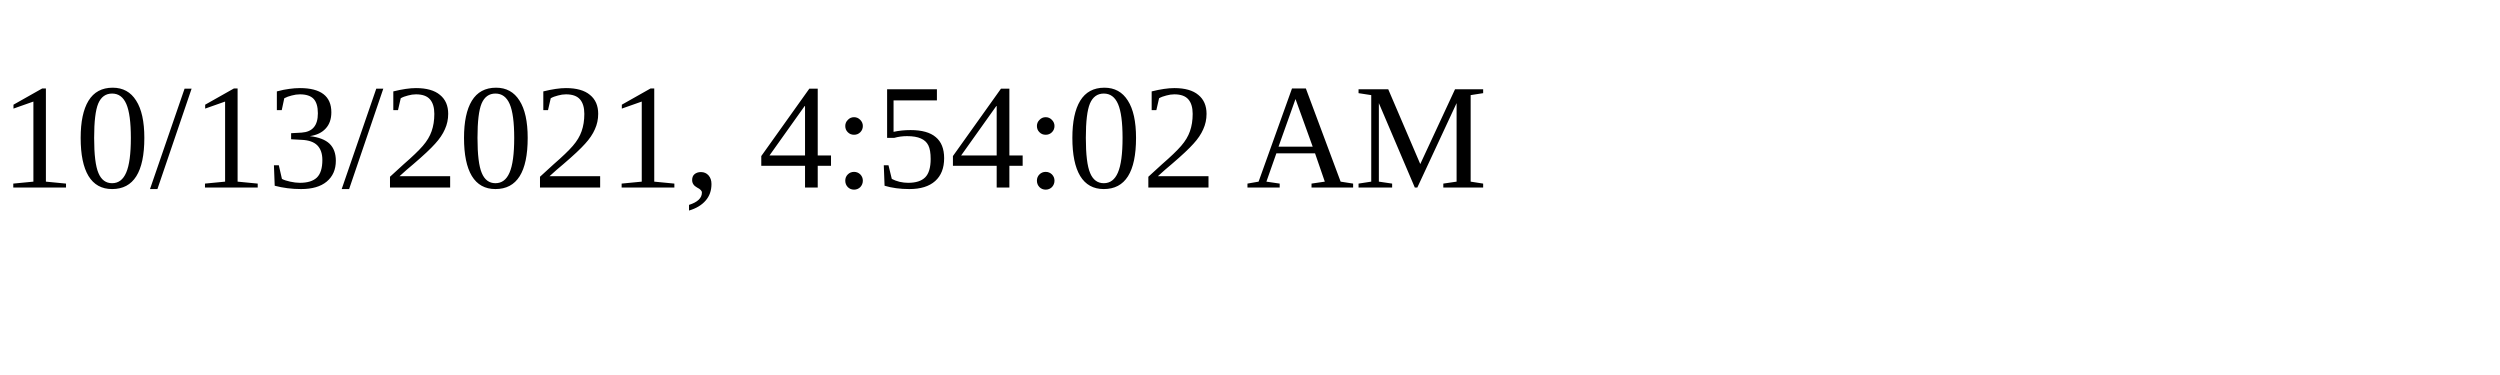
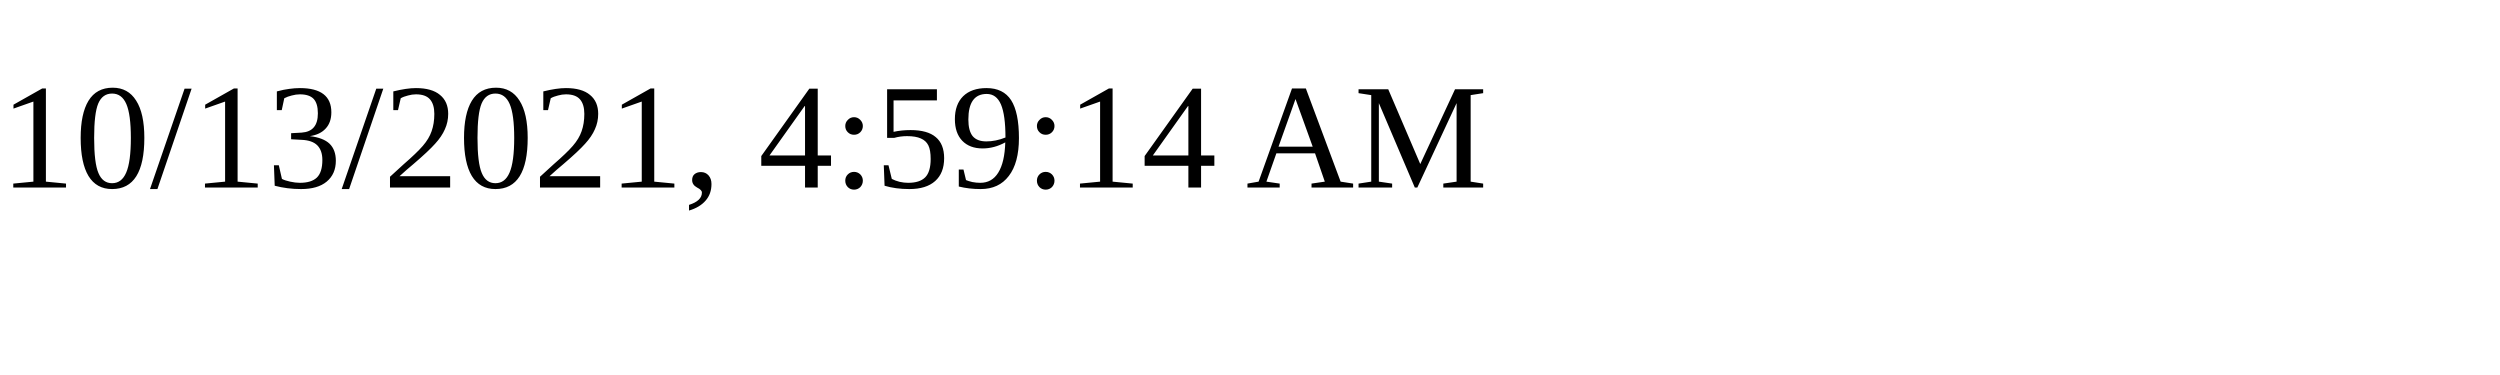
<svg xmlns="http://www.w3.org/2000/svg" height="30" width="200">
-   <text x="0" y="15">10/13/2021, 4:54:02 AM</text>
+   <text x="0" y="15">10/13/2021, 4:59:14 AM</text>
</svg>
